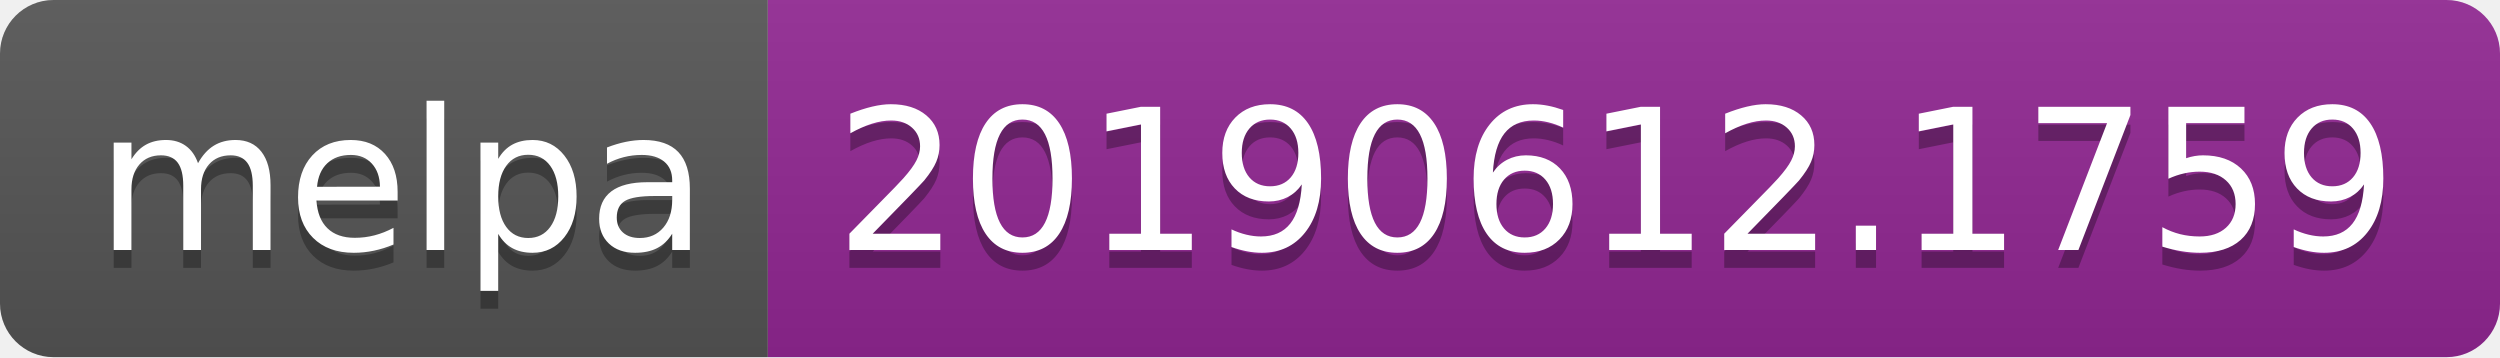
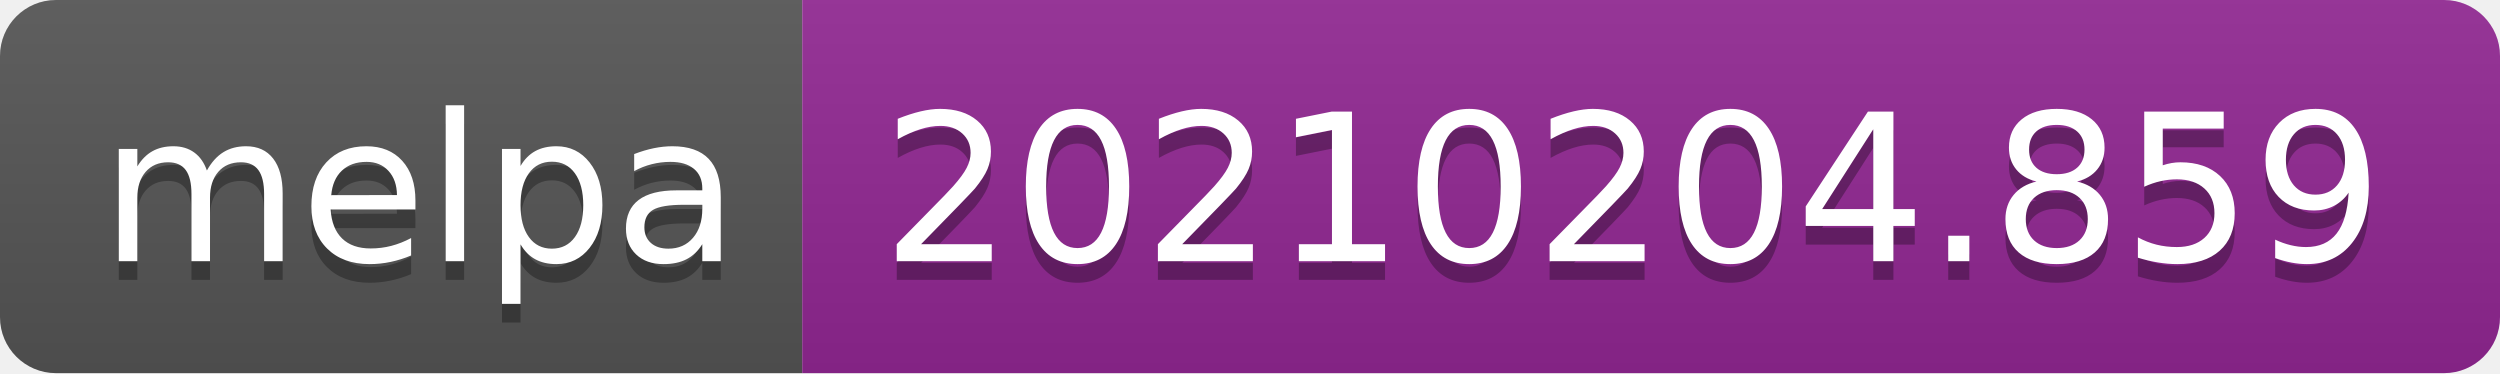
- <svg xmlns="http://www.w3.org/2000/svg" width="140" height="20" role="img" aria-label="melpa: 20190612.1759">
+ <svg xmlns="http://www.w3.org/2000/svg" width="134" height="20" role="img" aria-label="melpa: 20210204.859">
  <linearGradient id="s" x2="0" y2="100%">
    <stop offset="0" stop-color="#bbb" stop-opacity=".1" />
    <stop offset="1" stop-opacity=".1" />
  </linearGradient>
  <clipPath id="r">
-     <rect width="140" height="20" rx="3" fill="#fff" />
+     <rect width="134" height="20" rx="3" fill="#fff" />
  </clipPath>
  <g clip-path="url(#r)">
    <rect width="43" height="20" fill="#555" />
-     <rect x="43" width="97" height="20" fill="#922793" />
-     <rect width="140" height="20" fill="url(#s)" />
+     <rect x="43" width="91" height="20" fill="#922793" />
+     <rect width="134" height="20" fill="url(#s)" />
  </g>
  <g fill="#fff" text-anchor="middle" font-family="Verdana,Geneva,DejaVu Sans,sans-serif" text-rendering="geometricPrecision" font-size="110">
    <text aria-hidden="true" x="225" y="150" fill="#010101" fill-opacity=".3" transform="scale(.1)" textLength="330">melpa</text>
    <text x="225" y="140" transform="scale(.1)" fill="#fff" textLength="330">melpa</text>
-     <text aria-hidden="true" x="905" y="150" fill="#010101" fill-opacity=".3" transform="scale(.1)" textLength="870">20190612.1759</text>
-     <text x="905" y="140" transform="scale(.1)" fill="#fff" textLength="870">20190612.1759</text>
+     <text aria-hidden="true" x="875" y="150" fill="#010101" fill-opacity=".3" transform="scale(.1)" textLength="810">20210204.859</text>
+     <text x="875" y="140" transform="scale(.1)" fill="#fff" textLength="810">20210204.859</text>
  </g>
</svg>
